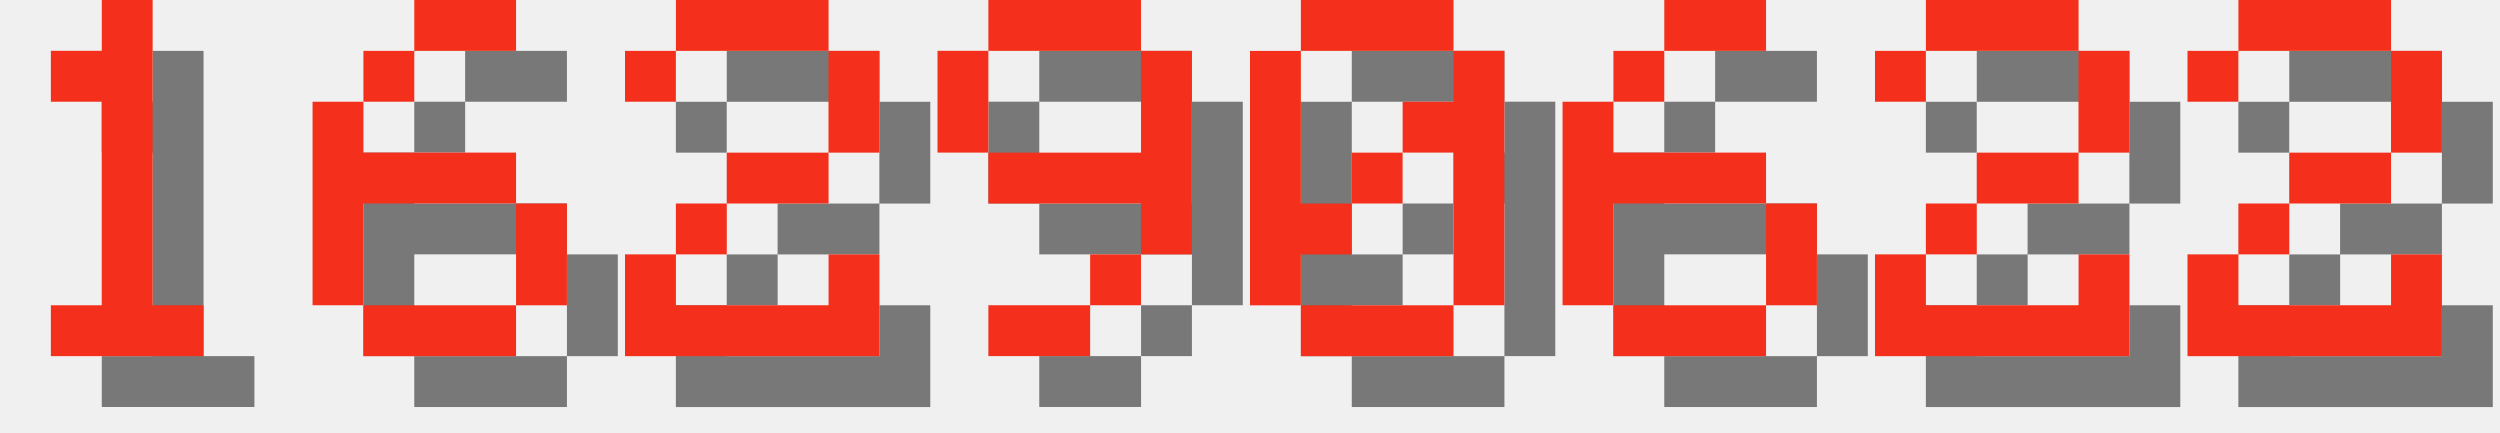
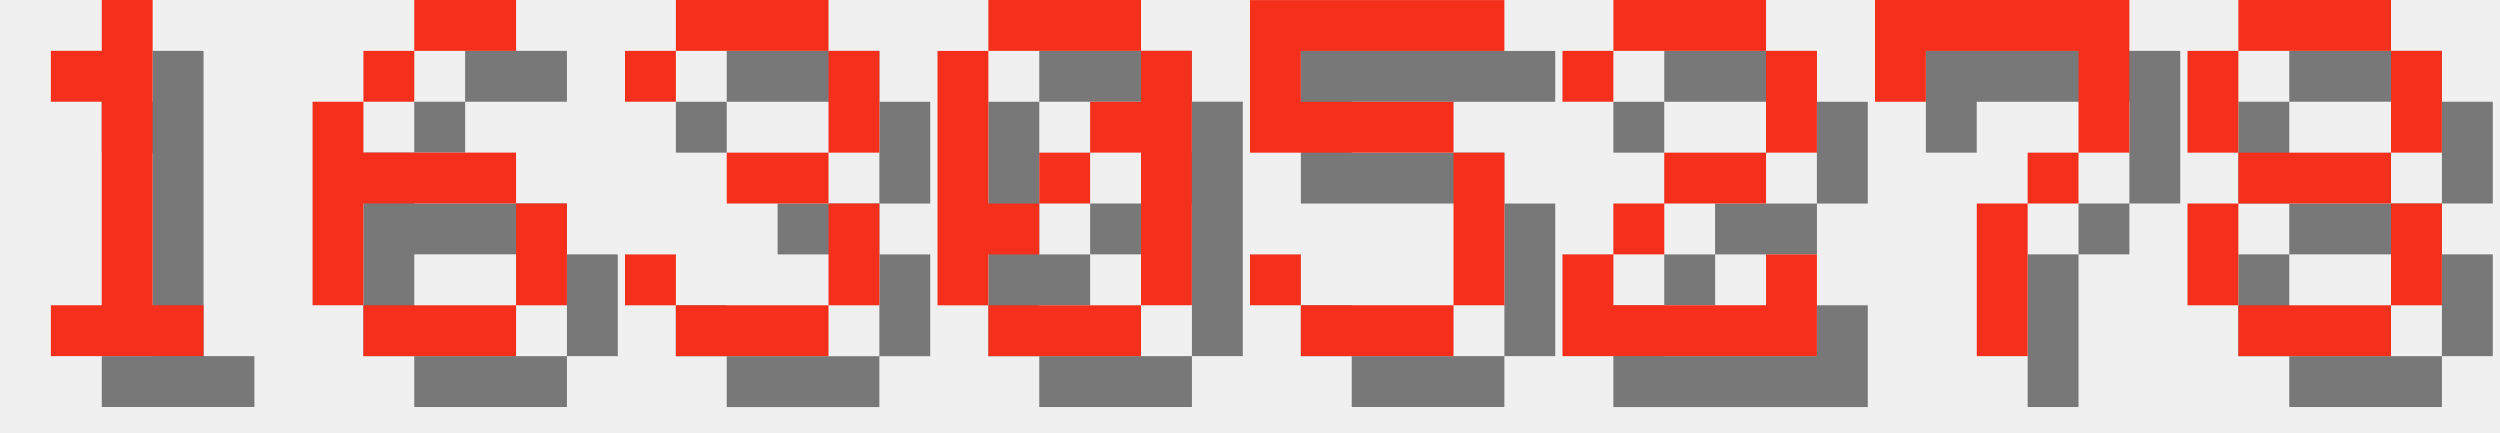
<svg xmlns="http://www.w3.org/2000/svg" version="1.1" width="208.0" height="36">
  <style>
        .text-foreground {
            fill: #F4301C;
        }
        .text-shadow {
            fill: #000000;
            fill-opacity: 0.5;
        }
    </style>
  <g class="digit" id="digit_1" transform="translate(0.0, 0), scale(4)">
    <path id="digit_1_shadow" class="text-shadow" d="m2.117 2.117v1.058h1.058v4.233h-1.058v1.058h3.175v-1.058h-1.058v-6.35h-1.058v1.058h-1.058z" fill-opacity=".5" style="paint-order:stroke fill markers" />
    <path id="digit_1_fg" class="text-foreground" d="m1.058 1.058v1.058h1.058v4.233h-1.058v1.058h3.175v-1.058h-1.058v-6.35h-1.058v1.058h-1.058z" fill="#fff" style="paint-order:stroke fill markers" />
  </g>
  <g class="digit" id="digit_6" transform="translate(26.0, 0), scale(4)">
    <path id="digit_6_shadow" class="text-shadow" d="m3.175 1.058v1.058h2.117v-1.058h-2.117zm0 1.058h-1.058v1.058h1.058v-1.058zm-1.058 1.058h-1.058v4.233h1.058v-2.117h3.175v-1.058h-3.175v-1.058zm3.175 2.117v2.117h1.058v-2.117h-1.058zm0 2.117h-3.175v1.058h3.175v-1.058z" fill-opacity=".5" style="paint-order:stroke fill markers" />
    <path id="digit_6_fg" class="text-foreground" d="m2.117 0v1.058h2.117v-1.058h-2.117zm0 1.058h-1.058v1.058h1.058v-1.058zm-1.058 1.058h-1.058v4.233h1.058v-2.117h3.175v-1.058h-3.175v-1.058zm3.175 2.117v2.117h1.058v-2.117h-1.058zm0 2.117h-3.175v1.058h3.175v-1.058z" fill="#fff" style="paint-order:stroke fill markers" />
  </g>
-   <g class="digit" id="digit_2" transform="translate(52.0, 0), scale(4)">
+   <g class="digit" id="digit_3" transform="translate(52.0, 0), scale(4)">
+     <path id="digit_3_shadow" class="text-shadow" d="m1.058 2.117v1.058h1.058v-1.058h3.175v2.117h-2.117v1.058h2.117v2.117h-3.175v-1.058h-1.058v1.058h1.058v1.058h3.175v-1.058h1.058v-2.117h-1.058v-1.058h1.058v-2.117h-1.058v-1.058h-3.175v1.058h-1.058z" fill-opacity=".5" style="paint-order:stroke fill markers" />
+     <path id="digit_3_fg" class="text-foreground" d="m0 1.058v1.058h1.058v-1.058h3.175v2.117h-2.117v1.058h2.117v2.117h-3.175v-1.058h-1.058v1.058h1.058v1.058h3.175v-1.058h1.058v-2.117h-1.058v-1.058h1.058v-2.117h-1.058v-1.058h-3.175v1.058h-1.058z" fill="#fff" style="paint-order:stroke fill markers" />
+   </g>
+   <g class="digit" id="digit_0" transform="translate(78.0, 0), scale(4)">
+     <path id="digit_0_shadow" class="text-shadow" d="m2.117 1.058v1.058h3.175v-1.058h-3.175zm3.175 1.058v1.058h-1.058v1.058h1.058v3.175h1.058v-5.292h-1.058zm0 5.292h-3.175v1.058h3.175v-1.058zm-3.175 0v-1.058h1.058v-1.058h-1.058v-3.175h-1.058v5.292h1.058zm1.058-2.117h1.058v-1.058h-1.058v1.058z" fill-opacity=".5" style="paint-order:stroke fill markers" />
+     <path id="digit_0_fg" class="text-foreground" d="m1.058 0v1.058h3.175v-1.058h-3.175zm3.175 1.058v1.058h-1.058v1.058h1.058v3.175h1.058v-5.292h-1.058zm0 5.292h-3.175v1.058h3.175v-1.058zm-3.175 0v-1.058h1.058v-1.058h-1.058v-3.175h-1.058v5.292h1.058zm1.058-2.117h1.058v-1.058h-1.058v1.058z" fill="#fff" style="paint-order:stroke fill markers" />
+   </g>
+   <g class="digit" id="digit_5" transform="translate(104.0, 0), scale(4)">
+     <path id="digit_5_shadow" class="text-shadow" d="m1.058 1.058v3.175h4.233v3.175h-3.175v-1.058h-1.058v1.058h1.058v1.058h3.175v-1.058h1.058v-3.175h-1.058v-1.058h-3.175v-1.058h4.233v-1.058h-5.292z" fill-opacity=".5" style="paint-order:stroke fill markers" />
+     <path id="digit_5_fg" class="text-foreground" d="m0 0v3.175h4.233v3.175h-3.175v-1.058h-1.058v1.058h1.058v1.058h3.175v-1.058h1.058v-3.175h-1.058v-1.058h-3.175v-1.058h4.233v-1.058h-5.292z" fill="#fff" style="paint-order:stroke fill markers" />
+   </g>
+   <g class="digit" id="digit_2" transform="translate(130.0, 0), scale(4)">
    <path id="digit_2_shadow" class="text-shadow" d="m1.058 2.117v1.058h1.058v-1.058h3.175v2.117h-2.117v1.058h-1.058v1.058h-1.058v2.117h5.292v-2.117h-1.058v1.058h-3.175v-1.058h1.058v-1.058h2.117v-1.058h1.058v-2.117h-1.058v-1.058h-3.175v1.058h-1.058z" fill-opacity=".5" style="paint-order:stroke fill markers" />
    <path id="digit_2_fg" class="text-foreground" d="m0 1.058v1.058h1.058v-1.058h3.175v2.117h-2.117v1.058h-1.058v1.058h-1.058v2.117h5.292v-2.117h-1.058v1.058h-3.175v-1.058h1.058v-1.058h2.117v-1.058h1.058v-2.117h-1.058v-1.058h-3.175v1.058h-1.058z" fill="#fff" style="paint-order:stroke fill markers" />
  </g>
-   <g class="digit" id="digit_9" transform="translate(78.0, 0), scale(4)">
-     <path id="digit_9_shadow" class="text-shadow" d="m2.117 1.058v1.058h3.175v-1.058h-3.175zm3.175 1.058v2.117h-3.175v1.058h3.175v1.058h1.058v-4.233h-1.058zm0 4.233h-1.058v1.058h1.058v-1.058zm-1.058 1.058h-2.117v1.058h2.117v-1.058zm-2.117-3.175v-2.117h-1.058v2.117h1.058z" fill-opacity=".5" style="paint-order:stroke fill markers" />
-     <path id="digit_9_fg" class="text-foreground" d="m1.058 0v1.058h3.175v-1.058h-3.175zm3.175 1.058v2.117h-3.175v1.058h3.175v1.058h1.058v-4.233h-1.058zm0 4.233h-1.058v1.058h1.058v-1.058zm-1.058 1.058h-2.117v1.058h2.117v-1.058zm-2.117-3.175v-2.117h-1.058v2.117h1.058z" fill="#fff" style="paint-order:stroke fill markers" />
+   <g class="digit" id="digit_7" transform="translate(156.0, 0), scale(4)">
+     <path id="digit_7_shadow" class="text-shadow" d="m1.058 1.058 2e-6 2.117h1.058v-1.058h3.175v1.058l2e-7 1.058h-1.058v1.058h-1.058l4e-7 3.175 1.058 1e-7v-3.175h1.058v-1.058h1.058l5e-7 -1.058v-2.117z" fill-opacity=".5" style="paint-order:stroke fill markers" />
+     <path id="digit_7_fg" class="text-foreground" d="m0 0 2e-6 2.117h1.058v-1.058h3.175v1.058l2e-7 1.058h-1.058v1.058h-1.058l4e-7 3.175 1.058 1e-7v-3.175h1.058v-1.058h1.058l5e-7 -1.058v-2.117z" fill="#fff" style="paint-order:stroke fill markers" />
  </g>
-   <g class="digit" id="digit_0" transform="translate(104.0, 0), scale(4)">
-     <path id="digit_0_shadow" class="text-shadow" d="m2.117 1.058v1.058h3.175v-1.058h-3.175zm3.175 1.058v1.058h-1.058v1.058h1.058v3.175h1.058v-5.292h-1.058zm0 5.292h-3.175v1.058h3.175v-1.058zm-3.175 0v-1.058h1.058v-1.058h-1.058v-3.175h-1.058v5.292h1.058zm1.058-2.117h1.058v-1.058h-1.058v1.058z" fill-opacity=".5" style="paint-order:stroke fill markers" />
-     <path id="digit_0_fg" class="text-foreground" d="m1.058 0v1.058h3.175v-1.058h-3.175zm3.175 1.058v1.058h-1.058v1.058h1.058v3.175h1.058v-5.292h-1.058zm0 5.292h-3.175v1.058h3.175v-1.058zm-3.175 0v-1.058h1.058v-1.058h-1.058v-3.175h-1.058v5.292h1.058zm1.058-2.117h1.058v-1.058h-1.058v1.058z" fill="#fff" style="paint-order:stroke fill markers" />
-   </g>
-   <g class="digit" id="digit_6" transform="translate(130.0, 0), scale(4)">
-     <path id="digit_6_shadow" class="text-shadow" d="m3.175 1.058v1.058h2.117v-1.058h-2.117zm0 1.058h-1.058v1.058h1.058v-1.058zm-1.058 1.058h-1.058v4.233h1.058v-2.117h3.175v-1.058h-3.175v-1.058zm3.175 2.117v2.117h1.058v-2.117h-1.058zm0 2.117h-3.175v1.058h3.175v-1.058z" fill-opacity=".5" style="paint-order:stroke fill markers" />
-     <path id="digit_6_fg" class="text-foreground" d="m2.117 0v1.058h2.117v-1.058h-2.117zm0 1.058h-1.058v1.058h1.058v-1.058zm-1.058 1.058h-1.058v4.233h1.058v-2.117h3.175v-1.058h-3.175v-1.058zm3.175 2.117v2.117h1.058v-2.117h-1.058zm0 2.117h-3.175v1.058h3.175v-1.058z" fill="#fff" style="paint-order:stroke fill markers" />
-   </g>
-   <g class="digit" id="digit_2" transform="translate(156.0, 0), scale(4)">
-     <path id="digit_2_shadow" class="text-shadow" d="m1.058 2.117v1.058h1.058v-1.058h3.175v2.117h-2.117v1.058h-1.058v1.058h-1.058v2.117h5.292v-2.117h-1.058v1.058h-3.175v-1.058h1.058v-1.058h2.117v-1.058h1.058v-2.117h-1.058v-1.058h-3.175v1.058h-1.058z" fill-opacity=".5" style="paint-order:stroke fill markers" />
-     <path id="digit_2_fg" class="text-foreground" d="m0 1.058v1.058h1.058v-1.058h3.175v2.117h-2.117v1.058h-1.058v1.058h-1.058v2.117h5.292v-2.117h-1.058v1.058h-3.175v-1.058h1.058v-1.058h2.117v-1.058h1.058v-2.117h-1.058v-1.058h-3.175v1.058h-1.058z" fill="#fff" style="paint-order:stroke fill markers" />
-   </g>
-   <g class="digit" id="digit_2" transform="translate(182.0, 0), scale(4)">
-     <path id="digit_2_shadow" class="text-shadow" d="m1.058 2.117v1.058h1.058v-1.058h3.175v2.117h-2.117v1.058h-1.058v1.058h-1.058v2.117h5.292v-2.117h-1.058v1.058h-3.175v-1.058h1.058v-1.058h2.117v-1.058h1.058v-2.117h-1.058v-1.058h-3.175v1.058h-1.058z" fill-opacity=".5" style="paint-order:stroke fill markers" />
-     <path id="digit_2_fg" class="text-foreground" d="m0 1.058v1.058h1.058v-1.058h3.175v2.117h-2.117v1.058h-1.058v1.058h-1.058v2.117h5.292v-2.117h-1.058v1.058h-3.175v-1.058h1.058v-1.058h2.117v-1.058h1.058v-2.117h-1.058v-1.058h-3.175v1.058h-1.058z" fill="#fff" style="paint-order:stroke fill markers" />
+   <g class="digit" id="digit_8" transform="translate(182.0, 0), scale(4)">
+     <path id="digit_8_shadow" class="text-shadow" d="m2.117 1.058v1.058h3.175v-1.058h-3.175zm3.175 1.058v2.117h1.058v-2.117h-1.058zm0 2.117h-3.175v1.058h3.175v-1.058zm0 1.058v2.117h1.058v-2.117h-1.058zm0 2.117h-3.175v1.058h3.175v-1.058zm-3.175 0v-2.117h-1.058v2.117h1.058zm0-3.175v-2.117h-1.058v2.117h1.058z" fill-opacity=".5" style="paint-order:stroke fill markers" />
+     <path id="digit_8_fg" class="text-foreground" d="m1.058 0v1.058h3.175v-1.058h-3.175zm3.175 1.058v2.117h1.058v-2.117h-1.058zm0 2.117h-3.175v1.058h3.175v-1.058zm0 1.058v2.117h1.058v-2.117h-1.058zm0 2.117h-3.175v1.058h3.175v-1.058zm-3.175 0v-2.117h-1.058v2.117h1.058zm0-3.175v-2.117h-1.058v2.117h1.058z" fill="#fff" style="paint-order:stroke fill markers" />
  </g>
</svg>
